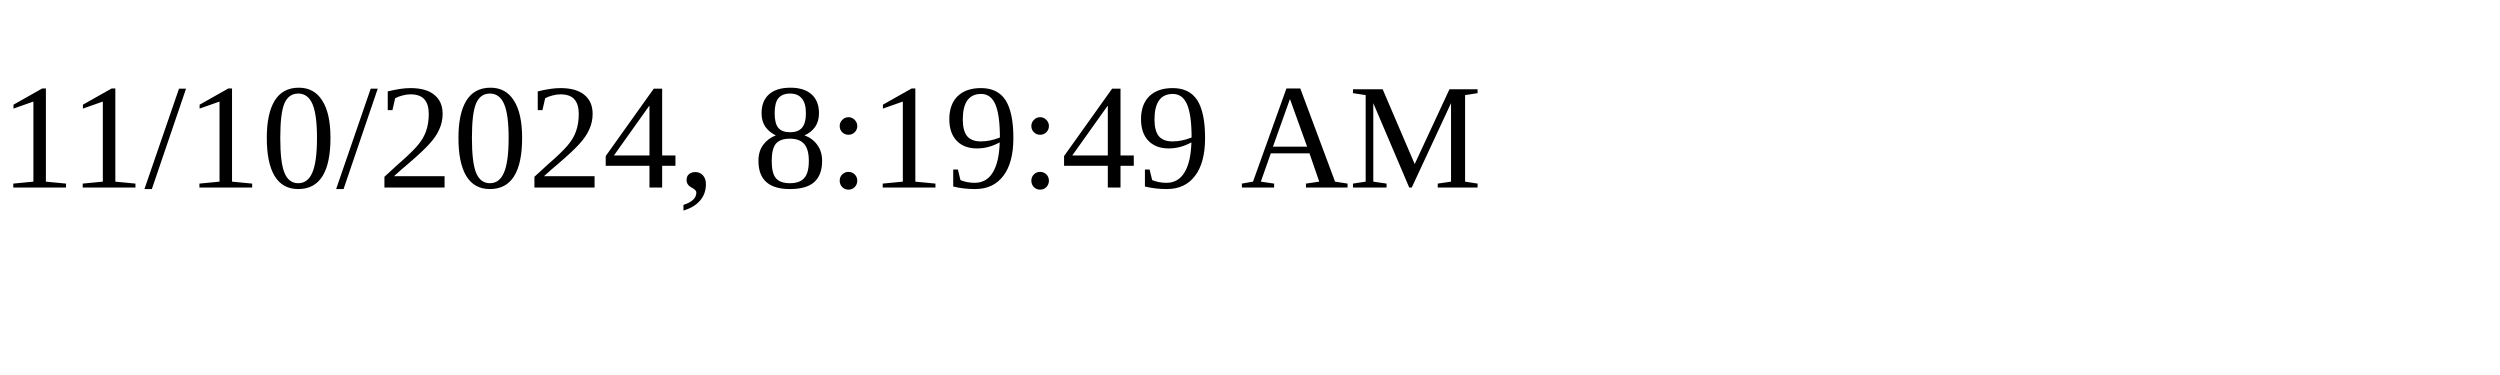
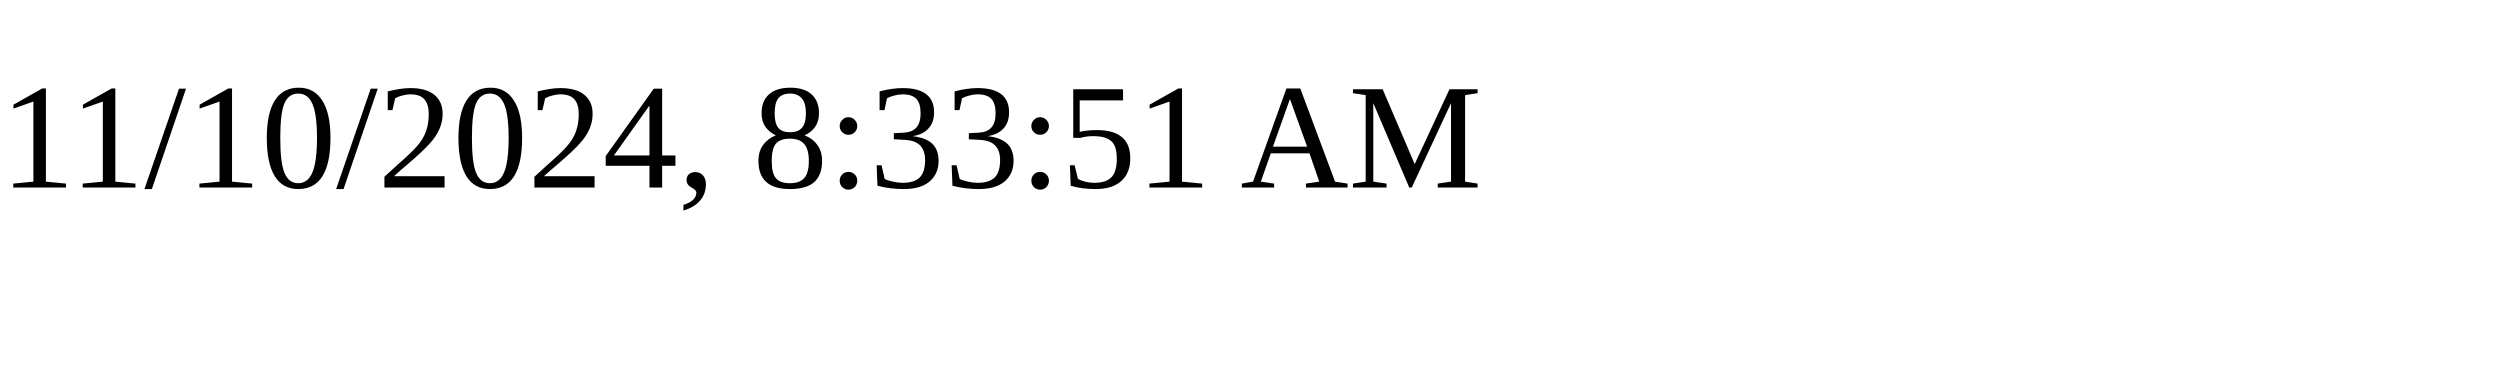
<svg xmlns="http://www.w3.org/2000/svg" height="30" width="200">
-   <text x="0" y="15">11/10/2024, 8:19:49 AM</text>
+   <text x="0" y="15">11/10/2024, 8:33:51 AM</text>
</svg>
